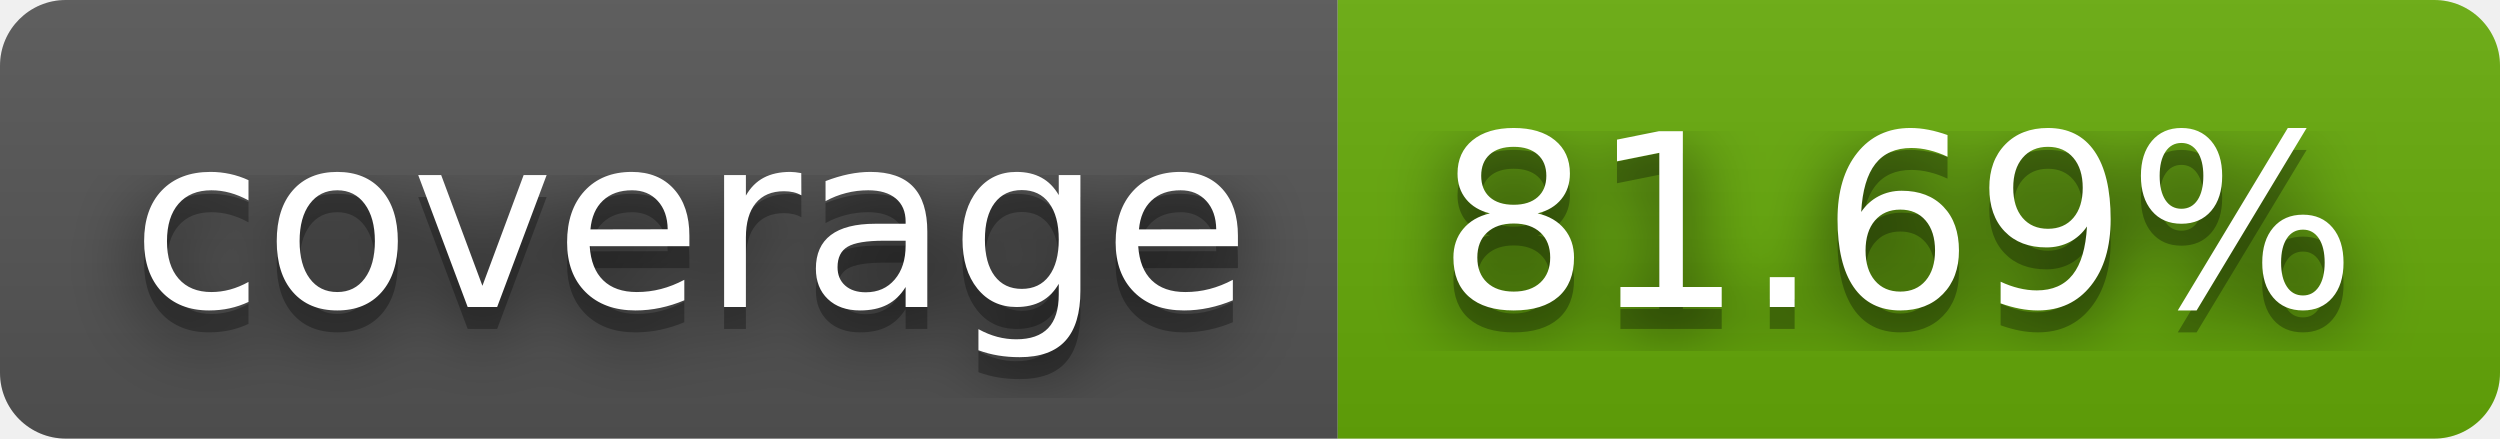
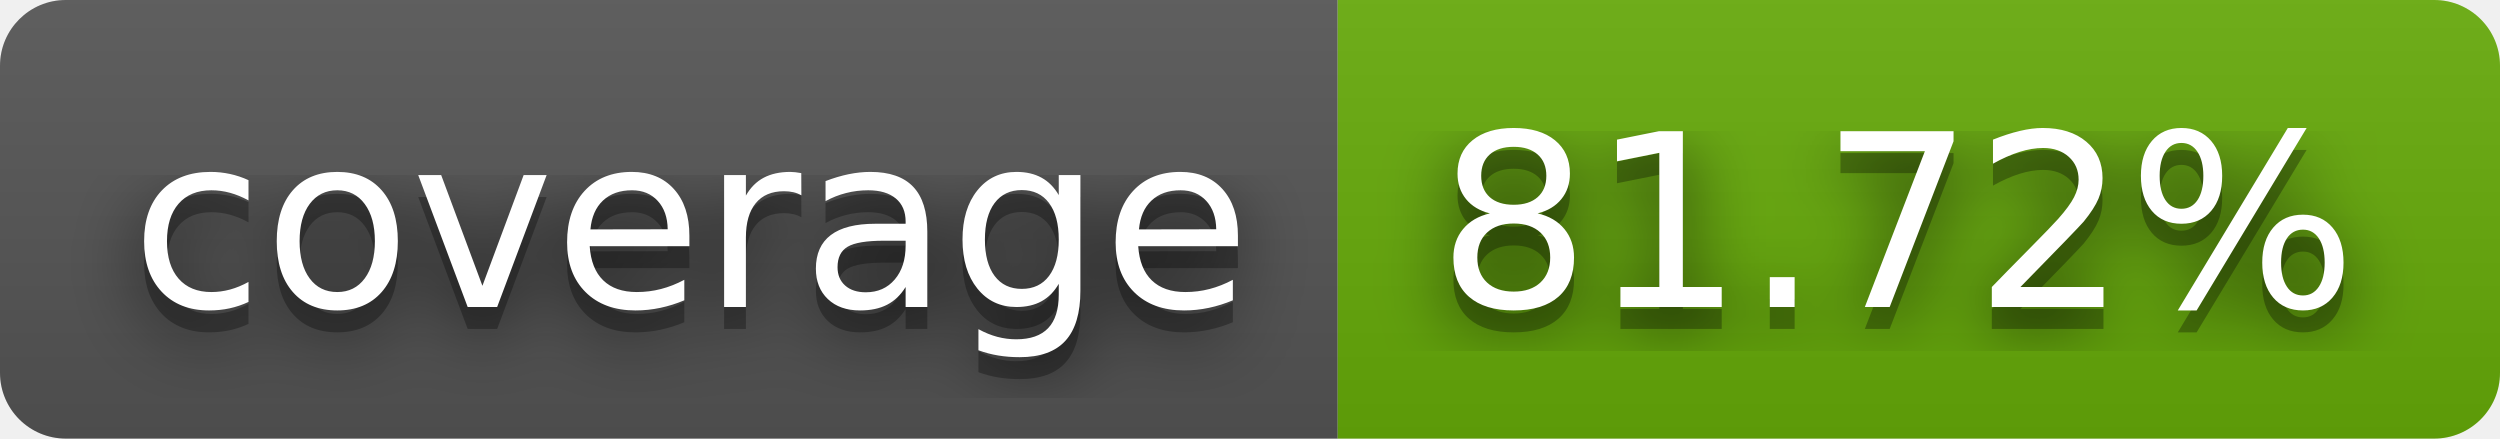
- <svg xmlns="http://www.w3.org/2000/svg" width="114" height="20" role="img" aria-label="coverage: 81.69%">
+ <svg xmlns="http://www.w3.org/2000/svg" width="114" height="20" role="img" aria-label="coverage: 81.72%">
  <filter id="blur">
    <feGaussianBlur stdDeviation="16" />
  </filter>
  <linearGradient id="s" x2="0" y2="100%">
    <stop offset="0" stop-color="#bbb" stop-opacity=".1" />
    <stop offset="1" stop-opacity=".1" />
  </linearGradient>
  <clipPath id="r">
    <rect width="114" height="20" rx="3" />
  </clipPath>
  <g clip-path="url(#r)">
    <rect width="61" height="20" fill="#555" />
    <rect x="61" width="53" height="20" fill="#67ac09" />
    <rect width="114" height="20" fill="url(#s)" />
  </g>
  <g fill="#fff" text-anchor="middle" font-family="Verdana,Geneva,DejaVu Sans,sans-serif" text-rendering="geometricPrecision" font-size="110">
    <g transform="scale(.1)">
      <g aria-hidden="true" fill="#010101">
        <text x="315" y="150" fill-opacity=".8" filter="url(#blur)" textLength="510">coverage</text>
        <text x="315" y="150" fill-opacity=".3" textLength="510">coverage</text>
      </g>
      <text x="315" y="140" textLength="510">coverage</text>
    </g>
    <g transform="scale(.1)">
      <g aria-hidden="true" fill="#010101">
-         <text x="865" y="150" fill-opacity=".8" filter="url(#blur)" textLength="430">81.69%</text>
-         <text x="865" y="150" fill-opacity=".3" textLength="430">81.69%</text>
+         <text x="865" y="150" fill-opacity=".8" filter="url(#blur)" textLength="430">81.72%</text>
+         <text x="865" y="150" fill-opacity=".3" textLength="430">81.72%</text>
      </g>
-       <text x="865" y="140" textLength="430">81.69%</text>
+       <text x="865" y="140" textLength="430">81.72%</text>
    </g>
  </g>
</svg>
